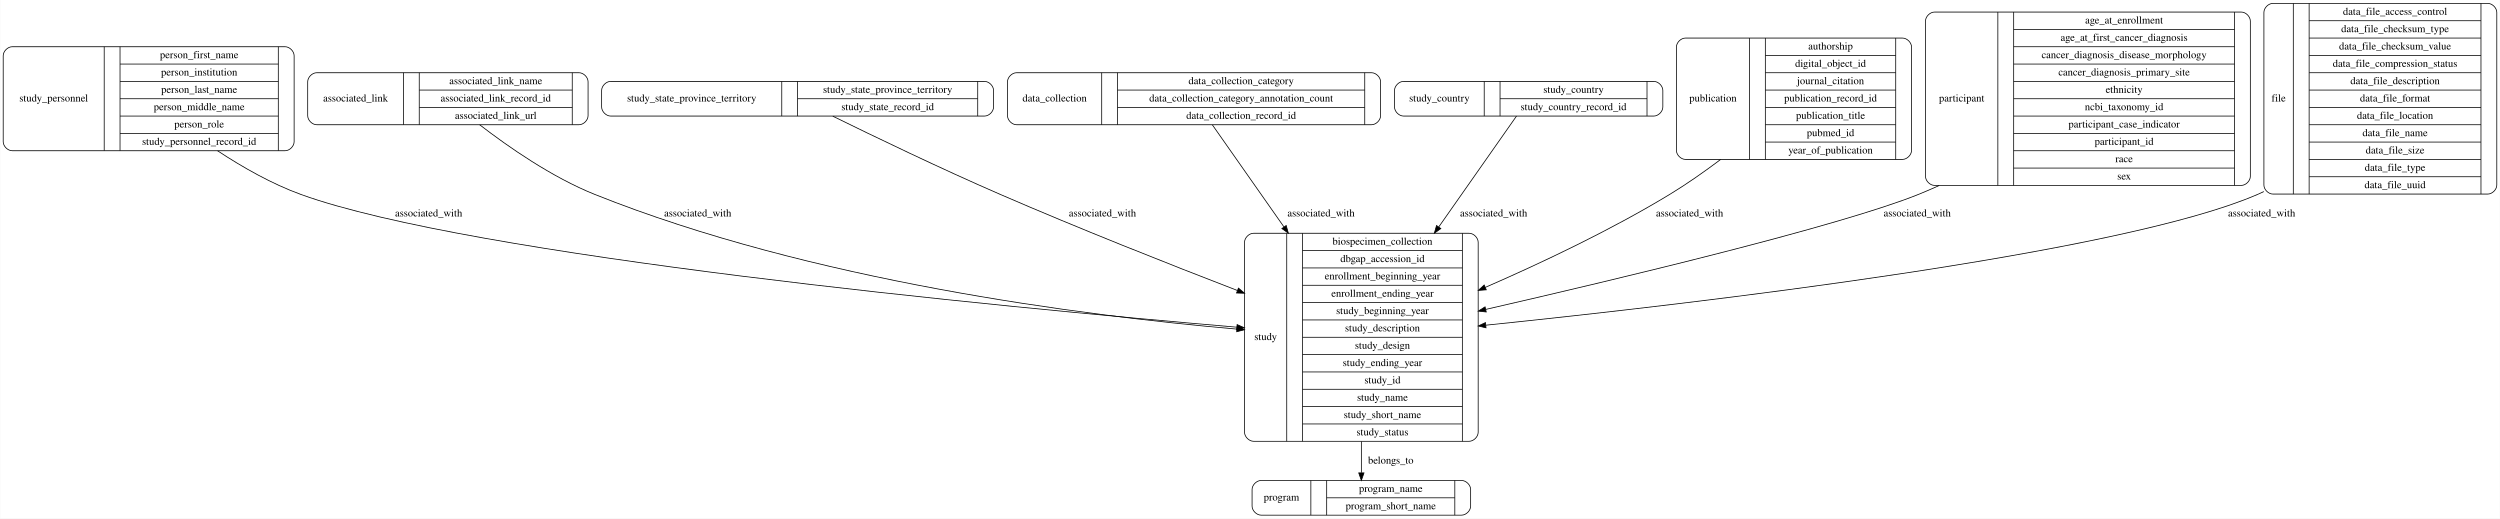
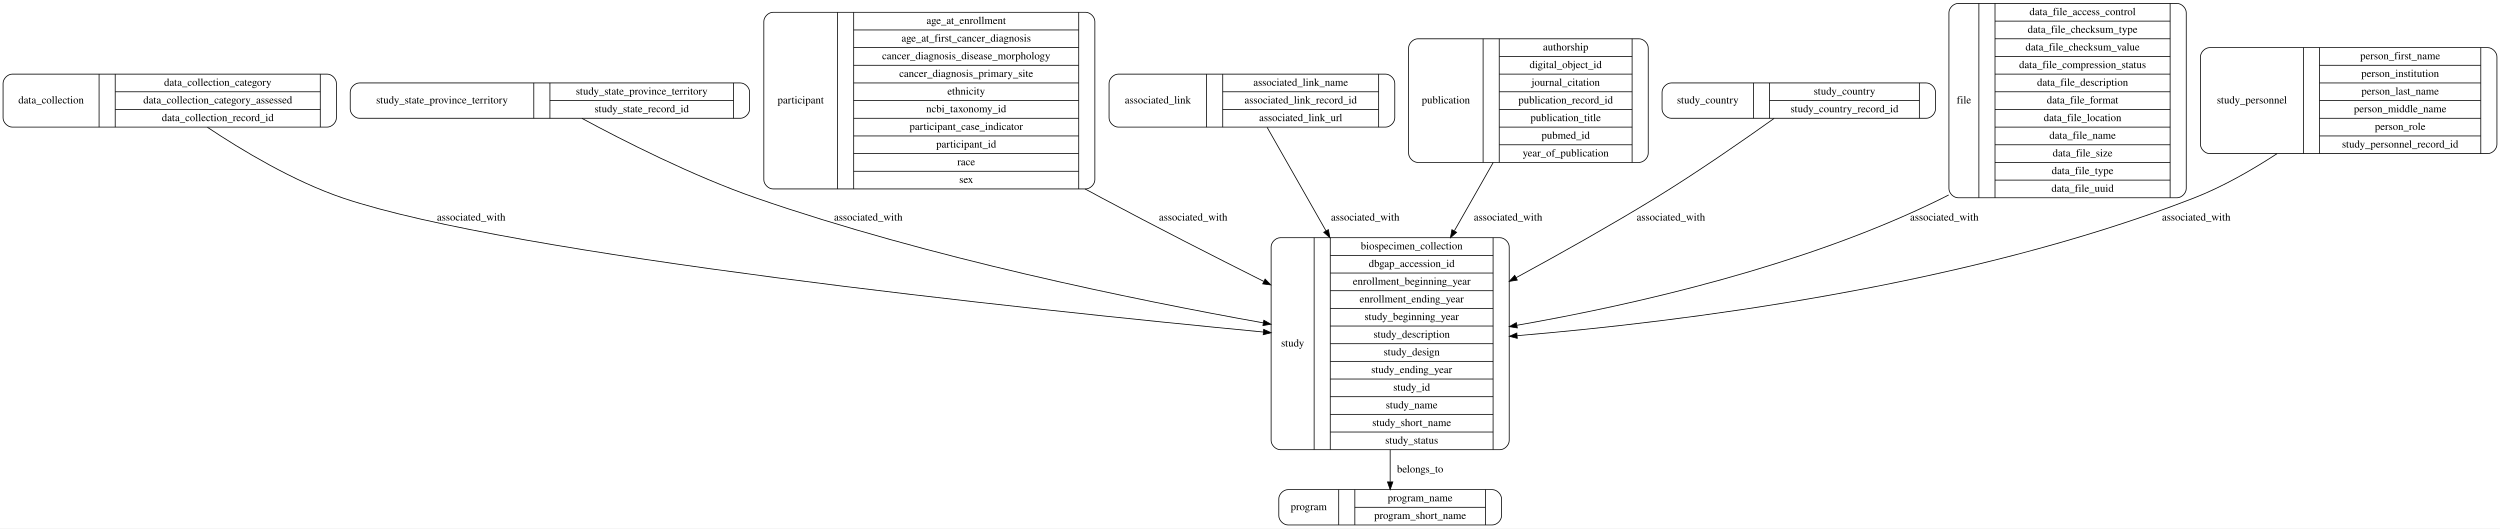
- <svg xmlns="http://www.w3.org/2000/svg" width="3317pt" height="688pt" viewBox="0.00 0.00 3316.50 688.00">
+ <svg xmlns="http://www.w3.org/2000/svg" width="3255pt" height="688pt" viewBox="0.00 0.00 3255.00 688.00">
  <g id="graph0" class="graph" transform="scale(1 1) rotate(0) translate(4 684)">
-     <polygon fill="#ffffff" stroke="transparent" points="-4,4 -4,-684 3312.5,-684 3312.5,4 -4,4" />
+     <polygon fill="#ffffff" stroke="transparent" points="-4,4 -4,-684 3251,-684 3251,4 -4,4" />
    <g id="node1" class="node">
-       <path fill="none" stroke="#000000" d="M1659,-98.5C1659,-98.5 1945,-98.5 1945,-98.5 1951,-98.5 1957,-104.5 1957,-110.5 1957,-110.5 1957,-362.5 1957,-362.5 1957,-368.5 1951,-374.5 1945,-374.5 1945,-374.5 1659,-374.5 1659,-374.5 1653,-374.5 1647,-368.5 1647,-362.5 1647,-362.5 1647,-110.5 1647,-110.5 1647,-104.5 1653,-98.5 1659,-98.5" />
-       <text text-anchor="middle" x="1675" y="-232.8" font-family="Times,serif" font-size="14.00" fill="#000000">study</text>
-       <polyline fill="none" stroke="#000000" points="1703,-98.5 1703,-374.5 " />
-       <text text-anchor="middle" x="1713.5" y="-232.8" font-family="Times,serif" font-size="14.00" fill="#000000"> </text>
-       <polyline fill="none" stroke="#000000" points="1724,-98.5 1724,-374.5 " />
-       <text text-anchor="middle" x="1830" y="-359.3" font-family="Times,serif" font-size="14.00" fill="#000000">biospecimen_collection</text>
-       <polyline fill="none" stroke="#000000" points="1724,-351.5 1936,-351.5 " />
-       <text text-anchor="middle" x="1830" y="-336.3" font-family="Times,serif" font-size="14.00" fill="#000000">dbgap_accession_id</text>
-       <polyline fill="none" stroke="#000000" points="1724,-328.5 1936,-328.5 " />
-       <text text-anchor="middle" x="1830" y="-313.3" font-family="Times,serif" font-size="14.00" fill="#000000">enrollment_beginning_year</text>
-       <polyline fill="none" stroke="#000000" points="1724,-305.5 1936,-305.5 " />
-       <text text-anchor="middle" x="1830" y="-290.3" font-family="Times,serif" font-size="14.00" fill="#000000">enrollment_ending_year</text>
-       <polyline fill="none" stroke="#000000" points="1724,-282.5 1936,-282.5 " />
-       <text text-anchor="middle" x="1830" y="-267.3" font-family="Times,serif" font-size="14.00" fill="#000000">study_beginning_year</text>
-       <polyline fill="none" stroke="#000000" points="1724,-259.5 1936,-259.5 " />
-       <text text-anchor="middle" x="1830" y="-244.3" font-family="Times,serif" font-size="14.00" fill="#000000">study_description</text>
-       <polyline fill="none" stroke="#000000" points="1724,-236.5 1936,-236.5 " />
-       <text text-anchor="middle" x="1830" y="-221.3" font-family="Times,serif" font-size="14.00" fill="#000000">study_design</text>
-       <polyline fill="none" stroke="#000000" points="1724,-213.5 1936,-213.5 " />
-       <text text-anchor="middle" x="1830" y="-198.3" font-family="Times,serif" font-size="14.00" fill="#000000">study_ending_year</text>
-       <polyline fill="none" stroke="#000000" points="1724,-190.5 1936,-190.5 " />
-       <text text-anchor="middle" x="1830" y="-175.3" font-family="Times,serif" font-size="14.00" fill="#000000">study_id</text>
-       <polyline fill="none" stroke="#000000" points="1724,-167.5 1936,-167.5 " />
-       <text text-anchor="middle" x="1830" y="-152.3" font-family="Times,serif" font-size="14.00" fill="#000000">study_name</text>
-       <polyline fill="none" stroke="#000000" points="1724,-144.5 1936,-144.5 " />
-       <text text-anchor="middle" x="1830" y="-129.3" font-family="Times,serif" font-size="14.00" fill="#000000">study_short_name</text>
-       <polyline fill="none" stroke="#000000" points="1724,-121.5 1936,-121.5 " />
-       <text text-anchor="middle" x="1830" y="-106.3" font-family="Times,serif" font-size="14.00" fill="#000000">study_status</text>
-       <polyline fill="none" stroke="#000000" points="1936,-98.5 1936,-374.5 " />
-       <text text-anchor="middle" x="1946.5" y="-232.8" font-family="Times,serif" font-size="14.00" fill="#000000"> </text>
+       <path fill="none" stroke="#000000" d="M1673,-.5C1673,-.5 1939,-.5 1939,-.5 1945,-.5 1951,-6.5 1951,-12.5 1951,-12.5 1951,-34.5 1951,-34.5 1951,-40.5 1945,-46.5 1939,-46.5 1939,-46.5 1673,-46.5 1673,-46.5 1667,-46.5 1661,-40.5 1661,-34.5 1661,-34.5 1661,-12.5 1661,-12.5 1661,-6.5 1667,-.5 1673,-.5" />
+       <text text-anchor="middle" x="1700" y="-19.8" font-family="Times,serif" font-size="14.00" fill="#000000">program</text>
+       <polyline fill="none" stroke="#000000" points="1739,-.5 1739,-46.5 " />
+       <text text-anchor="middle" x="1749.5" y="-19.8" font-family="Times,serif" font-size="14.00" fill="#000000"> </text>
+       <polyline fill="none" stroke="#000000" points="1760,-.5 1760,-46.5 " />
+       <text text-anchor="middle" x="1845" y="-31.3" font-family="Times,serif" font-size="14.00" fill="#000000">program_name</text>
+       <polyline fill="none" stroke="#000000" points="1760,-23.5 1930,-23.5 " />
+       <text text-anchor="middle" x="1845" y="-8.3" font-family="Times,serif" font-size="14.00" fill="#000000">program_short_name</text>
+       <polyline fill="none" stroke="#000000" points="1930,-.5 1930,-46.5 " />
+       <text text-anchor="middle" x="1940.5" y="-19.8" font-family="Times,serif" font-size="14.00" fill="#000000"> </text>
+     </g>
+     <g id="node2" class="node">
+       <path fill="none" stroke="#000000" d="M1663,-98.5C1663,-98.5 1949,-98.5 1949,-98.5 1955,-98.5 1961,-104.5 1961,-110.5 1961,-110.5 1961,-362.5 1961,-362.5 1961,-368.5 1955,-374.5 1949,-374.5 1949,-374.5 1663,-374.5 1663,-374.5 1657,-374.5 1651,-368.5 1651,-362.5 1651,-362.5 1651,-110.5 1651,-110.5 1651,-104.5 1657,-98.5 1663,-98.5" />
+       <text text-anchor="middle" x="1679" y="-232.8" font-family="Times,serif" font-size="14.00" fill="#000000">study</text>
+       <polyline fill="none" stroke="#000000" points="1707,-98.5 1707,-374.5 " />
+       <text text-anchor="middle" x="1717.5" y="-232.8" font-family="Times,serif" font-size="14.00" fill="#000000"> </text>
+       <polyline fill="none" stroke="#000000" points="1728,-98.5 1728,-374.5 " />
+       <text text-anchor="middle" x="1834" y="-359.3" font-family="Times,serif" font-size="14.00" fill="#000000">biospecimen_collection</text>
+       <polyline fill="none" stroke="#000000" points="1728,-351.5 1940,-351.5 " />
+       <text text-anchor="middle" x="1834" y="-336.3" font-family="Times,serif" font-size="14.00" fill="#000000">dbgap_accession_id</text>
+       <polyline fill="none" stroke="#000000" points="1728,-328.5 1940,-328.5 " />
+       <text text-anchor="middle" x="1834" y="-313.3" font-family="Times,serif" font-size="14.00" fill="#000000">enrollment_beginning_year</text>
+       <polyline fill="none" stroke="#000000" points="1728,-305.5 1940,-305.5 " />
+       <text text-anchor="middle" x="1834" y="-290.3" font-family="Times,serif" font-size="14.00" fill="#000000">enrollment_ending_year</text>
+       <polyline fill="none" stroke="#000000" points="1728,-282.5 1940,-282.5 " />
+       <text text-anchor="middle" x="1834" y="-267.3" font-family="Times,serif" font-size="14.00" fill="#000000">study_beginning_year</text>
+       <polyline fill="none" stroke="#000000" points="1728,-259.5 1940,-259.5 " />
+       <text text-anchor="middle" x="1834" y="-244.3" font-family="Times,serif" font-size="14.00" fill="#000000">study_description</text>
+       <polyline fill="none" stroke="#000000" points="1728,-236.5 1940,-236.5 " />
+       <text text-anchor="middle" x="1834" y="-221.3" font-family="Times,serif" font-size="14.00" fill="#000000">study_design</text>
+       <polyline fill="none" stroke="#000000" points="1728,-213.5 1940,-213.5 " />
+       <text text-anchor="middle" x="1834" y="-198.3" font-family="Times,serif" font-size="14.00" fill="#000000">study_ending_year</text>
+       <polyline fill="none" stroke="#000000" points="1728,-190.5 1940,-190.5 " />
+       <text text-anchor="middle" x="1834" y="-175.3" font-family="Times,serif" font-size="14.00" fill="#000000">study_id</text>
+       <polyline fill="none" stroke="#000000" points="1728,-167.5 1940,-167.5 " />
+       <text text-anchor="middle" x="1834" y="-152.3" font-family="Times,serif" font-size="14.00" fill="#000000">study_name</text>
+       <polyline fill="none" stroke="#000000" points="1728,-144.5 1940,-144.5 " />
+       <text text-anchor="middle" x="1834" y="-129.3" font-family="Times,serif" font-size="14.00" fill="#000000">study_short_name</text>
+       <polyline fill="none" stroke="#000000" points="1728,-121.5 1940,-121.5 " />
+       <text text-anchor="middle" x="1834" y="-106.3" font-family="Times,serif" font-size="14.00" fill="#000000">study_status</text>
+       <polyline fill="none" stroke="#000000" points="1940,-98.5 1940,-374.5 " />
+       <text text-anchor="middle" x="1950.5" y="-232.8" font-family="Times,serif" font-size="14.00" fill="#000000"> </text>
+     </g>
+     <g id="edge9" class="edge">
+       <path fill="none" stroke="#000000" d="M1806,-98.296C1806,-83.038 1806,-68.734 1806,-56.804" />
+       <polygon fill="#000000" stroke="#000000" points="1809.5,-56.556 1806,-46.556 1802.5,-56.557 1809.5,-56.556" />
+       <text text-anchor="middle" x="1845" y="-68.8" font-family="Times,serif" font-size="14.00" fill="#000000">belongs_to</text>
+     </g>
+     <g id="node3" class="node">
+       <path fill="none" stroke="#000000" d="M12,-518.5C12,-518.5 422,-518.5 422,-518.5 428,-518.5 434,-524.5 434,-530.5 434,-530.5 434,-575.5 434,-575.5 434,-581.5 428,-587.5 422,-587.5 422,-587.5 12,-587.5 12,-587.5 6,-587.5 0,-581.5 0,-575.5 0,-575.5 0,-530.5 0,-530.5 0,-524.5 6,-518.5 12,-518.5" />
+       <text text-anchor="middle" x="62.5" y="-549.3" font-family="Times,serif" font-size="14.00" fill="#000000">data_collection</text>
+       <polyline fill="none" stroke="#000000" points="125,-518.5 125,-587.5 " />
+       <text text-anchor="middle" x="135.5" y="-549.3" font-family="Times,serif" font-size="14.00" fill="#000000"> </text>
+       <polyline fill="none" stroke="#000000" points="146,-518.5 146,-587.5 " />
+       <text text-anchor="middle" x="279.5" y="-572.3" font-family="Times,serif" font-size="14.00" fill="#000000">data_collection_category</text>
+       <polyline fill="none" stroke="#000000" points="146,-564.5 413,-564.5 " />
+       <text text-anchor="middle" x="279.5" y="-549.3" font-family="Times,serif" font-size="14.00" fill="#000000">data_collection_category_assessed</text>
+       <polyline fill="none" stroke="#000000" points="146,-541.5 413,-541.5 " />
+       <text text-anchor="middle" x="279.5" y="-526.3" font-family="Times,serif" font-size="14.00" fill="#000000">data_collection_record_id</text>
+       <polyline fill="none" stroke="#000000" points="413,-518.5 413,-587.5 " />
+       <text text-anchor="middle" x="423.5" y="-549.3" font-family="Times,serif" font-size="14.00" fill="#000000"> </text>
+     </g>
+     <g id="edge4" class="edge">
+       <path fill="none" stroke="#000000" d="M266.059,-518.258C310.209,-488.792 377.959,-447.92 443,-426 661.996,-352.196 1328.403,-281.718 1640.927,-251.688" />
+       <polygon fill="#000000" stroke="#000000" points="1641.361,-255.163 1650.982,-250.724 1640.693,-248.195 1641.361,-255.163" />
+       <text text-anchor="middle" x="609.5" y="-396.8" font-family="Times,serif" font-size="14.00" fill="#000000">associated_with</text>
+     </g>
+     <g id="node4" class="node">
+       <path fill="none" stroke="#000000" d="M464,-530C464,-530 960,-530 960,-530 966,-530 972,-536 972,-542 972,-542 972,-564 972,-564 972,-570 966,-576 960,-576 960,-576 464,-576 464,-576 458,-576 452,-570 452,-564 452,-564 452,-542 452,-542 452,-536 458,-530 464,-530" />
+       <text text-anchor="middle" x="571.5" y="-549.3" font-family="Times,serif" font-size="14.00" fill="#000000">study_state_province_territory</text>
+       <polyline fill="none" stroke="#000000" points="691,-530 691,-576 " />
+       <text text-anchor="middle" x="701.5" y="-549.3" font-family="Times,serif" font-size="14.00" fill="#000000"> </text>
+       <polyline fill="none" stroke="#000000" points="712,-530 712,-576 " />
+       <text text-anchor="middle" x="831.5" y="-560.8" font-family="Times,serif" font-size="14.00" fill="#000000">study_state_province_territory</text>
+       <polyline fill="none" stroke="#000000" points="712,-553 951,-553 " />
+       <text text-anchor="middle" x="831.5" y="-537.8" font-family="Times,serif" font-size="14.00" fill="#000000">study_state_record_id</text>
+       <polyline fill="none" stroke="#000000" points="951,-530 951,-576 " />
+       <text text-anchor="middle" x="961.5" y="-549.3" font-family="Times,serif" font-size="14.00" fill="#000000"> </text>
+     </g>
+     <g id="edge7" class="edge">
+       <path fill="none" stroke="#000000" d="M753.675,-529.854C805.562,-501.859 897.552,-454.904 981,-426 1204.12,-348.718 1472.152,-293.797 1640.828,-263.611" />
+       <polygon fill="#000000" stroke="#000000" points="1641.557,-267.036 1650.788,-261.837 1640.33,-260.145 1641.557,-267.036" />
+       <text text-anchor="middle" x="1126.5" y="-396.8" font-family="Times,serif" font-size="14.00" fill="#000000">associated_with</text>
    </g>
    <g id="node5" class="node">
-       <path fill="none" stroke="#000000" d="M1669,-.5C1669,-.5 1935,-.5 1935,-.5 1941,-.5 1947,-6.5 1947,-12.5 1947,-12.5 1947,-34.5 1947,-34.5 1947,-40.5 1941,-46.5 1935,-46.5 1935,-46.5 1669,-46.5 1669,-46.5 1663,-46.5 1657,-40.5 1657,-34.5 1657,-34.5 1657,-12.5 1657,-12.5 1657,-6.5 1663,-.5 1669,-.5" />
-       <text text-anchor="middle" x="1696" y="-19.8" font-family="Times,serif" font-size="14.00" fill="#000000">program</text>
-       <polyline fill="none" stroke="#000000" points="1735,-.5 1735,-46.5 " />
-       <text text-anchor="middle" x="1745.5" y="-19.8" font-family="Times,serif" font-size="14.00" fill="#000000"> </text>
-       <polyline fill="none" stroke="#000000" points="1756,-.5 1756,-46.5 " />
-       <text text-anchor="middle" x="1841" y="-31.3" font-family="Times,serif" font-size="14.00" fill="#000000">program_name</text>
-       <polyline fill="none" stroke="#000000" points="1756,-23.5 1926,-23.5 " />
-       <text text-anchor="middle" x="1841" y="-8.3" font-family="Times,serif" font-size="14.00" fill="#000000">program_short_name</text>
-       <polyline fill="none" stroke="#000000" points="1926,-.5 1926,-46.5 " />
-       <text text-anchor="middle" x="1936.5" y="-19.8" font-family="Times,serif" font-size="14.00" fill="#000000"> </text>
+       <path fill="none" stroke="#000000" d="M1002.5,-438C1002.5,-438 1409.5,-438 1409.5,-438 1415.5,-438 1421.5,-444 1421.5,-450 1421.5,-450 1421.5,-656 1421.5,-656 1421.5,-662 1415.5,-668 1409.5,-668 1409.5,-668 1002.5,-668 1002.5,-668 996.5,-668 990.5,-662 990.5,-656 990.5,-656 990.5,-450 990.5,-450 990.5,-444 996.5,-438 1002.5,-438" />
+       <text text-anchor="middle" x="1038.5" y="-549.3" font-family="Times,serif" font-size="14.00" fill="#000000">participant</text>
+       <polyline fill="none" stroke="#000000" points="1086.5,-438 1086.5,-668 " />
+       <text text-anchor="middle" x="1097" y="-549.3" font-family="Times,serif" font-size="14.00" fill="#000000"> </text>
+       <polyline fill="none" stroke="#000000" points="1107.5,-438 1107.5,-668 " />
+       <text text-anchor="middle" x="1254" y="-652.8" font-family="Times,serif" font-size="14.00" fill="#000000">age_at_enrollment</text>
+       <polyline fill="none" stroke="#000000" points="1107.5,-645 1400.5,-645 " />
+       <text text-anchor="middle" x="1254" y="-629.8" font-family="Times,serif" font-size="14.00" fill="#000000">age_at_first_cancer_diagnosis</text>
+       <polyline fill="none" stroke="#000000" points="1107.5,-622 1400.5,-622 " />
+       <text text-anchor="middle" x="1254" y="-606.8" font-family="Times,serif" font-size="14.00" fill="#000000">cancer_diagnosis_disease_morphology</text>
+       <polyline fill="none" stroke="#000000" points="1107.5,-599 1400.5,-599 " />
+       <text text-anchor="middle" x="1254" y="-583.8" font-family="Times,serif" font-size="14.00" fill="#000000">cancer_diagnosis_primary_site</text>
+       <polyline fill="none" stroke="#000000" points="1107.5,-576 1400.5,-576 " />
+       <text text-anchor="middle" x="1254" y="-560.8" font-family="Times,serif" font-size="14.00" fill="#000000">ethnicity</text>
+       <polyline fill="none" stroke="#000000" points="1107.5,-553 1400.5,-553 " />
+       <text text-anchor="middle" x="1254" y="-537.8" font-family="Times,serif" font-size="14.00" fill="#000000">ncbi_taxonomy_id</text>
+       <polyline fill="none" stroke="#000000" points="1107.5,-530 1400.5,-530 " />
+       <text text-anchor="middle" x="1254" y="-514.8" font-family="Times,serif" font-size="14.00" fill="#000000">participant_case_indicator</text>
+       <polyline fill="none" stroke="#000000" points="1107.5,-507 1400.5,-507 " />
+       <text text-anchor="middle" x="1254" y="-491.8" font-family="Times,serif" font-size="14.00" fill="#000000">participant_id</text>
+       <polyline fill="none" stroke="#000000" points="1107.5,-484 1400.5,-484 " />
+       <text text-anchor="middle" x="1254" y="-468.8" font-family="Times,serif" font-size="14.00" fill="#000000">race</text>
+       <polyline fill="none" stroke="#000000" points="1107.5,-461 1400.5,-461 " />
+       <text text-anchor="middle" x="1254" y="-445.8" font-family="Times,serif" font-size="14.00" fill="#000000">sex</text>
+       <polyline fill="none" stroke="#000000" points="1400.5,-438 1400.5,-668 " />
+       <text text-anchor="middle" x="1411" y="-549.3" font-family="Times,serif" font-size="14.00" fill="#000000"> </text>
+     </g>
+     <g id="edge8" class="edge">
+       <path fill="none" stroke="#000000" d="M1408.748,-437.995C1416.246,-433.922 1423.682,-429.912 1431,-426 1499.353,-389.463 1575.566,-350.611 1641.34,-317.66" />
+       <polygon fill="#000000" stroke="#000000" points="1643.173,-320.656 1650.549,-313.051 1640.04,-314.397 1643.173,-320.656" />
+       <text text-anchor="middle" x="1549.5" y="-396.8" font-family="Times,serif" font-size="14.00" fill="#000000">associated_with</text>
+     </g>
+     <g id="node6" class="node">
+       <path fill="none" stroke="#000000" d="M1452,-518.5C1452,-518.5 1800,-518.5 1800,-518.5 1806,-518.5 1812,-524.5 1812,-530.5 1812,-530.5 1812,-575.5 1812,-575.5 1812,-581.5 1806,-587.5 1800,-587.5 1800,-587.5 1452,-587.5 1452,-587.5 1446,-587.5 1440,-581.5 1440,-575.5 1440,-575.5 1440,-530.5 1440,-530.5 1440,-524.5 1446,-518.5 1452,-518.5" />
+       <text text-anchor="middle" x="1503.5" y="-549.3" font-family="Times,serif" font-size="14.00" fill="#000000">associated_link</text>
+       <polyline fill="none" stroke="#000000" points="1567,-518.5 1567,-587.5 " />
+       <text text-anchor="middle" x="1577.5" y="-549.3" font-family="Times,serif" font-size="14.00" fill="#000000"> </text>
+       <polyline fill="none" stroke="#000000" points="1588,-518.5 1588,-587.5 " />
+       <text text-anchor="middle" x="1689.5" y="-572.3" font-family="Times,serif" font-size="14.00" fill="#000000">associated_link_name</text>
+       <polyline fill="none" stroke="#000000" points="1588,-564.5 1791,-564.5 " />
+       <text text-anchor="middle" x="1689.5" y="-549.3" font-family="Times,serif" font-size="14.00" fill="#000000">associated_link_record_id</text>
+       <polyline fill="none" stroke="#000000" points="1588,-541.5 1791,-541.5 " />
+       <text text-anchor="middle" x="1689.5" y="-526.3" font-family="Times,serif" font-size="14.00" fill="#000000">associated_link_url</text>
+       <polyline fill="none" stroke="#000000" points="1791,-518.5 1791,-587.5 " />
+       <text text-anchor="middle" x="1801.5" y="-549.3" font-family="Times,serif" font-size="14.00" fill="#000000"> </text>
+     </g>
+     <g id="edge6" class="edge">
+       <path fill="none" stroke="#000000" d="M1645.778,-518.224C1664.512,-485.283 1693.953,-433.515 1722.515,-383.294" />
+       <polygon fill="#000000" stroke="#000000" points="1725.56,-385.021 1727.461,-374.598 1719.475,-381.56 1725.56,-385.021" />
+       <text text-anchor="middle" x="1773.5" y="-396.8" font-family="Times,serif" font-size="14.00" fill="#000000">associated_with</text>
+     </g>
+     <g id="node7" class="node">
+       <path fill="none" stroke="#000000" d="M1842,-472.5C1842,-472.5 2130,-472.5 2130,-472.5 2136,-472.5 2142,-478.5 2142,-484.5 2142,-484.5 2142,-621.5 2142,-621.5 2142,-627.5 2136,-633.5 2130,-633.5 2130,-633.5 1842,-633.5 1842,-633.5 1836,-633.5 1830,-627.5 1830,-621.5 1830,-621.5 1830,-484.5 1830,-484.5 1830,-478.5 1836,-472.5 1842,-472.5" />
+       <text text-anchor="middle" x="1878.5" y="-549.3" font-family="Times,serif" font-size="14.00" fill="#000000">publication</text>
+       <polyline fill="none" stroke="#000000" points="1927,-472.5 1927,-633.5 " />
+       <text text-anchor="middle" x="1937.5" y="-549.3" font-family="Times,serif" font-size="14.00" fill="#000000"> </text>
+       <polyline fill="none" stroke="#000000" points="1948,-472.5 1948,-633.5 " />
+       <text text-anchor="middle" x="2034.5" y="-618.3" font-family="Times,serif" font-size="14.00" fill="#000000">authorship</text>
+       <polyline fill="none" stroke="#000000" points="1948,-610.5 2121,-610.5 " />
+       <text text-anchor="middle" x="2034.5" y="-595.3" font-family="Times,serif" font-size="14.00" fill="#000000">digital_object_id</text>
+       <polyline fill="none" stroke="#000000" points="1948,-587.5 2121,-587.5 " />
+       <text text-anchor="middle" x="2034.5" y="-572.3" font-family="Times,serif" font-size="14.00" fill="#000000">journal_citation</text>
+       <polyline fill="none" stroke="#000000" points="1948,-564.5 2121,-564.5 " />
+       <text text-anchor="middle" x="2034.5" y="-549.3" font-family="Times,serif" font-size="14.00" fill="#000000">publication_record_id</text>
+       <polyline fill="none" stroke="#000000" points="1948,-541.5 2121,-541.5 " />
+       <text text-anchor="middle" x="2034.5" y="-526.3" font-family="Times,serif" font-size="14.00" fill="#000000">publication_title</text>
+       <polyline fill="none" stroke="#000000" points="1948,-518.5 2121,-518.5 " />
+       <text text-anchor="middle" x="2034.5" y="-503.3" font-family="Times,serif" font-size="14.00" fill="#000000">pubmed_id</text>
+       <polyline fill="none" stroke="#000000" points="1948,-495.5 2121,-495.5 " />
+       <text text-anchor="middle" x="2034.5" y="-480.3" font-family="Times,serif" font-size="14.00" fill="#000000">year_of_publication</text>
+       <polyline fill="none" stroke="#000000" points="2121,-472.5 2121,-633.5 " />
+       <text text-anchor="middle" x="2131.5" y="-549.3" font-family="Times,serif" font-size="14.00" fill="#000000"> </text>
+     </g>
+     <g id="edge5" class="edge">
+       <path fill="none" stroke="#000000" d="M1940.113,-472.315C1924.707,-445.227 1907.011,-414.112 1889.633,-383.556" />
+       <polygon fill="#000000" stroke="#000000" points="1892.485,-381.49 1884.499,-374.527 1886.4,-384.95 1892.485,-381.49" />
+       <text text-anchor="middle" x="1959.5" y="-396.8" font-family="Times,serif" font-size="14.00" fill="#000000">associated_with</text>
+     </g>
+     <g id="node8" class="node">
+       <path fill="none" stroke="#000000" d="M2172,-530C2172,-530 2504,-530 2504,-530 2510,-530 2516,-536 2516,-542 2516,-542 2516,-564 2516,-564 2516,-570 2510,-576 2504,-576 2504,-576 2172,-576 2172,-576 2166,-576 2160,-570 2160,-564 2160,-564 2160,-542 2160,-542 2160,-536 2166,-530 2172,-530" />
+       <text text-anchor="middle" x="2219.5" y="-549.3" font-family="Times,serif" font-size="14.00" fill="#000000">study_country</text>
+       <polyline fill="none" stroke="#000000" points="2279,-530 2279,-576 " />
+       <text text-anchor="middle" x="2289.5" y="-549.3" font-family="Times,serif" font-size="14.00" fill="#000000"> </text>
+       <polyline fill="none" stroke="#000000" points="2300,-530 2300,-576 " />
+       <text text-anchor="middle" x="2397.5" y="-560.8" font-family="Times,serif" font-size="14.00" fill="#000000">study_country</text>
+       <polyline fill="none" stroke="#000000" points="2300,-553 2495,-553 " />
+       <text text-anchor="middle" x="2397.5" y="-537.8" font-family="Times,serif" font-size="14.00" fill="#000000">study_country_record_id</text>
+       <polyline fill="none" stroke="#000000" points="2495,-530 2495,-576 " />
+       <text text-anchor="middle" x="2505.5" y="-549.3" font-family="Times,serif" font-size="14.00" fill="#000000"> </text>
+     </g>
+     <g id="edge3" class="edge">
+       <path fill="none" stroke="#000000" d="M2305.846,-529.797C2269.066,-503.581 2206.725,-460.122 2151,-426 2092.934,-390.444 2027.807,-353.86 1969.911,-322.434" />
+       <polygon fill="#000000" stroke="#000000" points="1971.514,-319.322 1961.054,-317.636 1968.18,-325.477 1971.514,-319.322" />
+       <text text-anchor="middle" x="2171.5" y="-396.8" font-family="Times,serif" font-size="14.00" fill="#000000">associated_with</text>
+     </g>
+     <g id="node9" class="node">
+       <path fill="none" stroke="#000000" d="M2545.5,-426.5C2545.5,-426.5 2830.5,-426.5 2830.5,-426.5 2836.5,-426.5 2842.5,-432.5 2842.5,-438.5 2842.5,-438.5 2842.5,-667.5 2842.5,-667.5 2842.5,-673.5 2836.5,-679.5 2830.5,-679.5 2830.5,-679.5 2545.5,-679.5 2545.5,-679.5 2539.5,-679.5 2533.5,-673.5 2533.5,-667.5 2533.5,-667.5 2533.5,-438.5 2533.5,-438.5 2533.5,-432.5 2539.5,-426.5 2545.5,-426.5" />
+       <text text-anchor="middle" x="2553" y="-549.3" font-family="Times,serif" font-size="14.00" fill="#000000">file</text>
+       <polyline fill="none" stroke="#000000" points="2572.5,-426.5 2572.5,-679.5 " />
+       <text text-anchor="middle" x="2583" y="-549.3" font-family="Times,serif" font-size="14.00" fill="#000000"> </text>
+       <polyline fill="none" stroke="#000000" points="2593.5,-426.5 2593.5,-679.5 " />
+       <text text-anchor="middle" x="2707.5" y="-664.3" font-family="Times,serif" font-size="14.00" fill="#000000">data_file_access_control</text>
+       <polyline fill="none" stroke="#000000" points="2593.5,-656.5 2821.5,-656.5 " />
+       <text text-anchor="middle" x="2707.5" y="-641.3" font-family="Times,serif" font-size="14.00" fill="#000000">data_file_checksum_type</text>
+       <polyline fill="none" stroke="#000000" points="2593.5,-633.5 2821.5,-633.5 " />
+       <text text-anchor="middle" x="2707.5" y="-618.3" font-family="Times,serif" font-size="14.00" fill="#000000">data_file_checksum_value</text>
+       <polyline fill="none" stroke="#000000" points="2593.5,-610.5 2821.5,-610.5 " />
+       <text text-anchor="middle" x="2707.5" y="-595.3" font-family="Times,serif" font-size="14.00" fill="#000000">data_file_compression_status</text>
+       <polyline fill="none" stroke="#000000" points="2593.5,-587.5 2821.5,-587.5 " />
+       <text text-anchor="middle" x="2707.5" y="-572.3" font-family="Times,serif" font-size="14.00" fill="#000000">data_file_description</text>
+       <polyline fill="none" stroke="#000000" points="2593.5,-564.5 2821.5,-564.5 " />
+       <text text-anchor="middle" x="2707.5" y="-549.3" font-family="Times,serif" font-size="14.00" fill="#000000">data_file_format</text>
+       <polyline fill="none" stroke="#000000" points="2593.5,-541.5 2821.5,-541.5 " />
+       <text text-anchor="middle" x="2707.5" y="-526.3" font-family="Times,serif" font-size="14.00" fill="#000000">data_file_location</text>
+       <polyline fill="none" stroke="#000000" points="2593.5,-518.5 2821.5,-518.5 " />
+       <text text-anchor="middle" x="2707.5" y="-503.3" font-family="Times,serif" font-size="14.00" fill="#000000">data_file_name</text>
+       <polyline fill="none" stroke="#000000" points="2593.5,-495.5 2821.5,-495.5 " />
+       <text text-anchor="middle" x="2707.5" y="-480.3" font-family="Times,serif" font-size="14.00" fill="#000000">data_file_size</text>
+       <polyline fill="none" stroke="#000000" points="2593.5,-472.5 2821.5,-472.5 " />
+       <text text-anchor="middle" x="2707.5" y="-457.3" font-family="Times,serif" font-size="14.00" fill="#000000">data_file_type</text>
+       <polyline fill="none" stroke="#000000" points="2593.5,-449.5 2821.5,-449.5 " />
+       <text text-anchor="middle" x="2707.5" y="-434.3" font-family="Times,serif" font-size="14.00" fill="#000000">data_file_uuid</text>
+       <polyline fill="none" stroke="#000000" points="2821.5,-426.5 2821.5,-679.5 " />
+       <text text-anchor="middle" x="2832" y="-549.3" font-family="Times,serif" font-size="14.00" fill="#000000"> </text>
+     </g>
+     <g id="edge2" class="edge">
+       <path fill="none" stroke="#000000" d="M2533.19,-430.205C2530.463,-428.757 2527.733,-427.353 2525,-426 2346.327,-337.522 2121.533,-286.828 1971.307,-260.532" />
+       <polygon fill="#000000" stroke="#000000" points="1971.523,-257.017 1961.072,-258.758 1970.327,-263.914 1971.523,-257.017" />
+       <text text-anchor="middle" x="2527.5" y="-396.8" font-family="Times,serif" font-size="14.00" fill="#000000">associated_with</text>
+     </g>
+     <g id="node10" class="node">
+       <path fill="none" stroke="#000000" d="M2873,-484C2873,-484 3235,-484 3235,-484 3241,-484 3247,-490 3247,-496 3247,-496 3247,-610 3247,-610 3247,-616 3241,-622 3235,-622 3235,-622 2873,-622 2873,-622 2867,-622 2861,-616 2861,-610 2861,-610 2861,-496 2861,-496 2861,-490 2867,-484 2873,-484" />
+       <text text-anchor="middle" x="2928" y="-549.3" font-family="Times,serif" font-size="14.00" fill="#000000">study_personnel</text>
+       <polyline fill="none" stroke="#000000" points="2995,-484 2995,-622 " />
+       <text text-anchor="middle" x="3005.5" y="-549.3" font-family="Times,serif" font-size="14.00" fill="#000000"> </text>
+       <polyline fill="none" stroke="#000000" points="3016,-484 3016,-622 " />
+       <text text-anchor="middle" x="3121" y="-606.8" font-family="Times,serif" font-size="14.00" fill="#000000">person_first_name</text>
+       <polyline fill="none" stroke="#000000" points="3016,-599 3226,-599 " />
+       <text text-anchor="middle" x="3121" y="-583.8" font-family="Times,serif" font-size="14.00" fill="#000000">person_institution</text>
+       <polyline fill="none" stroke="#000000" points="3016,-576 3226,-576 " />
+       <text text-anchor="middle" x="3121" y="-560.8" font-family="Times,serif" font-size="14.00" fill="#000000">person_last_name</text>
+       <polyline fill="none" stroke="#000000" points="3016,-553 3226,-553 " />
+       <text text-anchor="middle" x="3121" y="-537.8" font-family="Times,serif" font-size="14.00" fill="#000000">person_middle_name</text>
+       <polyline fill="none" stroke="#000000" points="3016,-530 3226,-530 " />
+       <text text-anchor="middle" x="3121" y="-514.8" font-family="Times,serif" font-size="14.00" fill="#000000">person_role</text>
+       <polyline fill="none" stroke="#000000" points="3016,-507 3226,-507 " />
+       <text text-anchor="middle" x="3121" y="-491.8" font-family="Times,serif" font-size="14.00" fill="#000000">study_personnel_record_id</text>
+       <polyline fill="none" stroke="#000000" points="3226,-484 3226,-622 " />
+       <text text-anchor="middle" x="3236.5" y="-549.3" font-family="Times,serif" font-size="14.00" fill="#000000"> </text>
    </g>
    <g id="edge1" class="edge">
-       <path fill="none" stroke="#000000" d="M1802,-98.296C1802,-83.038 1802,-68.734 1802,-56.804" />
-       <polygon fill="#000000" stroke="#000000" points="1805.5,-56.556 1802,-46.556 1798.5,-56.557 1805.5,-56.556" />
-       <text text-anchor="middle" x="1841" y="-68.8" font-family="Times,serif" font-size="14.00" fill="#000000">belongs_to</text>
-     </g>
-     <g id="node2" class="node">
-       <path fill="none" stroke="#000000" d="M12,-484C12,-484 374,-484 374,-484 380,-484 386,-490 386,-496 386,-496 386,-610 386,-610 386,-616 380,-622 374,-622 374,-622 12,-622 12,-622 6,-622 0,-616 0,-610 0,-610 0,-496 0,-496 0,-490 6,-484 12,-484" />
-       <text text-anchor="middle" x="67" y="-549.3" font-family="Times,serif" font-size="14.00" fill="#000000">study_personnel</text>
-       <polyline fill="none" stroke="#000000" points="134,-484 134,-622 " />
-       <text text-anchor="middle" x="144.5" y="-549.3" font-family="Times,serif" font-size="14.00" fill="#000000"> </text>
-       <polyline fill="none" stroke="#000000" points="155,-484 155,-622 " />
-       <text text-anchor="middle" x="260" y="-606.8" font-family="Times,serif" font-size="14.00" fill="#000000">person_first_name</text>
-       <polyline fill="none" stroke="#000000" points="155,-599 365,-599 " />
-       <text text-anchor="middle" x="260" y="-583.8" font-family="Times,serif" font-size="14.00" fill="#000000">person_institution</text>
-       <polyline fill="none" stroke="#000000" points="155,-576 365,-576 " />
-       <text text-anchor="middle" x="260" y="-560.8" font-family="Times,serif" font-size="14.00" fill="#000000">person_last_name</text>
-       <polyline fill="none" stroke="#000000" points="155,-553 365,-553 " />
-       <text text-anchor="middle" x="260" y="-537.8" font-family="Times,serif" font-size="14.00" fill="#000000">person_middle_name</text>
-       <polyline fill="none" stroke="#000000" points="155,-530 365,-530 " />
-       <text text-anchor="middle" x="260" y="-514.8" font-family="Times,serif" font-size="14.00" fill="#000000">person_role</text>
-       <polyline fill="none" stroke="#000000" points="155,-507 365,-507 " />
-       <text text-anchor="middle" x="260" y="-491.8" font-family="Times,serif" font-size="14.00" fill="#000000">study_personnel_record_id</text>
-       <polyline fill="none" stroke="#000000" points="365,-484 365,-622 " />
-       <text text-anchor="middle" x="375.5" y="-549.3" font-family="Times,serif" font-size="14.00" fill="#000000"> </text>
-     </g>
-     <g id="edge9" class="edge">
-       <path fill="none" stroke="#000000" d="M284.482,-483.885C317.693,-462.015 356.539,-439.933 395,-426 620.38,-344.35 1315.554,-277.376 1636.493,-249.914" />
-       <polygon fill="#000000" stroke="#000000" points="1637.148,-253.371 1646.814,-249.033 1636.553,-246.396 1637.148,-253.371" />
-       <text text-anchor="middle" x="564.5" y="-396.8" font-family="Times,serif" font-size="14.00" fill="#000000">associated_with</text>
-     </g>
-     <g id="node3" class="node">
-       <path fill="none" stroke="#000000" d="M416,-518.5C416,-518.5 764,-518.5 764,-518.5 770,-518.5 776,-524.5 776,-530.5 776,-530.5 776,-575.5 776,-575.5 776,-581.5 770,-587.5 764,-587.5 764,-587.5 416,-587.5 416,-587.5 410,-587.5 404,-581.5 404,-575.5 404,-575.5 404,-530.5 404,-530.5 404,-524.5 410,-518.5 416,-518.5" />
-       <text text-anchor="middle" x="467.5" y="-549.3" font-family="Times,serif" font-size="14.00" fill="#000000">associated_link</text>
-       <polyline fill="none" stroke="#000000" points="531,-518.5 531,-587.5 " />
-       <text text-anchor="middle" x="541.5" y="-549.3" font-family="Times,serif" font-size="14.00" fill="#000000"> </text>
-       <polyline fill="none" stroke="#000000" points="552,-518.5 552,-587.5 " />
-       <text text-anchor="middle" x="653.5" y="-572.3" font-family="Times,serif" font-size="14.00" fill="#000000">associated_link_name</text>
-       <polyline fill="none" stroke="#000000" points="552,-564.5 755,-564.5 " />
-       <text text-anchor="middle" x="653.5" y="-549.3" font-family="Times,serif" font-size="14.00" fill="#000000">associated_link_record_id</text>
-       <polyline fill="none" stroke="#000000" points="552,-541.5 755,-541.5 " />
-       <text text-anchor="middle" x="653.5" y="-526.3" font-family="Times,serif" font-size="14.00" fill="#000000">associated_link_url</text>
-       <polyline fill="none" stroke="#000000" points="755,-518.5 755,-587.5 " />
-       <text text-anchor="middle" x="765.5" y="-549.3" font-family="Times,serif" font-size="14.00" fill="#000000"> </text>
-     </g>
-     <g id="edge8" class="edge">
-       <path fill="none" stroke="#000000" d="M632.172,-518.449C669.933,-489.314 727.988,-448.821 785,-426 1071.272,-311.411 1430.991,-265.288 1636.881,-247.337" />
-       <polygon fill="#000000" stroke="#000000" points="1637.209,-250.822 1646.872,-246.478 1636.609,-243.848 1637.209,-250.822" />
-       <text text-anchor="middle" x="921.5" y="-396.8" font-family="Times,serif" font-size="14.00" fill="#000000">associated_with</text>
-     </g>
-     <g id="node4" class="node">
-       <path fill="none" stroke="#000000" d="M806,-530C806,-530 1302,-530 1302,-530 1308,-530 1314,-536 1314,-542 1314,-542 1314,-564 1314,-564 1314,-570 1308,-576 1302,-576 1302,-576 806,-576 806,-576 800,-576 794,-570 794,-564 794,-564 794,-542 794,-542 794,-536 800,-530 806,-530" />
-       <text text-anchor="middle" x="913.5" y="-549.3" font-family="Times,serif" font-size="14.00" fill="#000000">study_state_province_territory</text>
-       <polyline fill="none" stroke="#000000" points="1033,-530 1033,-576 " />
-       <text text-anchor="middle" x="1043.5" y="-549.3" font-family="Times,serif" font-size="14.00" fill="#000000"> </text>
-       <polyline fill="none" stroke="#000000" points="1054,-530 1054,-576 " />
-       <text text-anchor="middle" x="1173.5" y="-560.8" font-family="Times,serif" font-size="14.00" fill="#000000">study_state_province_territory</text>
-       <polyline fill="none" stroke="#000000" points="1054,-553 1293,-553 " />
-       <text text-anchor="middle" x="1173.5" y="-537.8" font-family="Times,serif" font-size="14.00" fill="#000000">study_state_record_id</text>
-       <polyline fill="none" stroke="#000000" points="1293,-530 1293,-576 " />
-       <text text-anchor="middle" x="1303.5" y="-549.3" font-family="Times,serif" font-size="14.00" fill="#000000"> </text>
-     </g>
-     <g id="edge7" class="edge">
-       <path fill="none" stroke="#000000" d="M1100.717,-529.822C1154.043,-503.628 1244.101,-460.19 1323,-426 1426.629,-381.094 1544.583,-334.377 1637.51,-298.564" />
-       <polygon fill="#000000" stroke="#000000" points="1638.919,-301.772 1646.994,-294.914 1636.404,-295.24 1638.919,-301.772" />
-       <text text-anchor="middle" x="1458.5" y="-396.8" font-family="Times,serif" font-size="14.00" fill="#000000">associated_with</text>
-     </g>
-     <g id="node6" class="node">
-       <path fill="none" stroke="#000000" d="M1344.5,-518.5C1344.5,-518.5 1815.5,-518.5 1815.5,-518.5 1821.5,-518.5 1827.5,-524.5 1827.5,-530.5 1827.5,-530.5 1827.5,-575.5 1827.5,-575.5 1827.5,-581.5 1821.5,-587.5 1815.5,-587.5 1815.5,-587.5 1344.5,-587.5 1344.5,-587.5 1338.5,-587.5 1332.5,-581.5 1332.5,-575.5 1332.5,-575.5 1332.5,-530.5 1332.5,-530.5 1332.5,-524.5 1338.5,-518.5 1344.5,-518.5" />
-       <text text-anchor="middle" x="1395" y="-549.3" font-family="Times,serif" font-size="14.00" fill="#000000">data_collection</text>
-       <polyline fill="none" stroke="#000000" points="1457.5,-518.5 1457.5,-587.5 " />
-       <text text-anchor="middle" x="1468" y="-549.3" font-family="Times,serif" font-size="14.00" fill="#000000"> </text>
-       <polyline fill="none" stroke="#000000" points="1478.5,-518.5 1478.5,-587.5 " />
-       <text text-anchor="middle" x="1642.5" y="-572.3" font-family="Times,serif" font-size="14.00" fill="#000000">data_collection_category</text>
-       <polyline fill="none" stroke="#000000" points="1478.5,-564.5 1806.5,-564.5 " />
-       <text text-anchor="middle" x="1642.5" y="-549.3" font-family="Times,serif" font-size="14.00" fill="#000000">data_collection_category_annotation_count</text>
-       <polyline fill="none" stroke="#000000" points="1478.5,-541.5 1806.5,-541.5 " />
-       <text text-anchor="middle" x="1642.5" y="-526.3" font-family="Times,serif" font-size="14.00" fill="#000000">data_collection_record_id</text>
-       <polyline fill="none" stroke="#000000" points="1806.5,-518.5 1806.5,-587.5 " />
-       <text text-anchor="middle" x="1817" y="-549.3" font-family="Times,serif" font-size="14.00" fill="#000000"> </text>
-     </g>
-     <g id="edge5" class="edge">
-       <path fill="none" stroke="#000000" d="M1604.393,-518.224C1627.546,-485.215 1663.959,-433.301 1699.254,-382.983" />
-       <polygon fill="#000000" stroke="#000000" points="1702.258,-384.794 1705.135,-374.598 1696.527,-380.775 1702.258,-384.794" />
-       <text text-anchor="middle" x="1748.5" y="-396.8" font-family="Times,serif" font-size="14.00" fill="#000000">associated_with</text>
-     </g>
-     <g id="node7" class="node">
-       <path fill="none" stroke="#000000" d="M1858,-530C1858,-530 2190,-530 2190,-530 2196,-530 2202,-536 2202,-542 2202,-542 2202,-564 2202,-564 2202,-570 2196,-576 2190,-576 2190,-576 1858,-576 1858,-576 1852,-576 1846,-570 1846,-564 1846,-564 1846,-542 1846,-542 1846,-536 1852,-530 1858,-530" />
-       <text text-anchor="middle" x="1905.5" y="-549.3" font-family="Times,serif" font-size="14.00" fill="#000000">study_country</text>
-       <polyline fill="none" stroke="#000000" points="1965,-530 1965,-576 " />
-       <text text-anchor="middle" x="1975.5" y="-549.3" font-family="Times,serif" font-size="14.00" fill="#000000"> </text>
-       <polyline fill="none" stroke="#000000" points="1986,-530 1986,-576 " />
-       <text text-anchor="middle" x="2083.5" y="-560.8" font-family="Times,serif" font-size="14.00" fill="#000000">study_country</text>
-       <polyline fill="none" stroke="#000000" points="1986,-553 2181,-553 " />
-       <text text-anchor="middle" x="2083.5" y="-537.8" font-family="Times,serif" font-size="14.00" fill="#000000">study_country_record_id</text>
-       <polyline fill="none" stroke="#000000" points="2181,-530 2181,-576 " />
-       <text text-anchor="middle" x="2191.5" y="-549.3" font-family="Times,serif" font-size="14.00" fill="#000000"> </text>
-     </g>
-     <g id="edge6" class="edge">
-       <path fill="none" stroke="#000000" d="M2007.855,-529.983C1985.84,-498.596 1944.568,-439.755 1904.726,-382.953" />
-       <polygon fill="#000000" stroke="#000000" points="1907.468,-380.768 1898.86,-374.591 1901.737,-384.788 1907.468,-380.768" />
-       <text text-anchor="middle" x="1977.5" y="-396.8" font-family="Times,serif" font-size="14.00" fill="#000000">associated_with</text>
-     </g>
-     <g id="node8" class="node">
-       <path fill="none" stroke="#000000" d="M2232,-472.5C2232,-472.5 2520,-472.5 2520,-472.5 2526,-472.5 2532,-478.5 2532,-484.5 2532,-484.5 2532,-621.5 2532,-621.5 2532,-627.5 2526,-633.5 2520,-633.5 2520,-633.5 2232,-633.5 2232,-633.5 2226,-633.5 2220,-627.5 2220,-621.5 2220,-621.5 2220,-484.5 2220,-484.5 2220,-478.5 2226,-472.5 2232,-472.5" />
-       <text text-anchor="middle" x="2268.5" y="-549.3" font-family="Times,serif" font-size="14.00" fill="#000000">publication</text>
-       <polyline fill="none" stroke="#000000" points="2317,-472.5 2317,-633.5 " />
-       <text text-anchor="middle" x="2327.5" y="-549.3" font-family="Times,serif" font-size="14.00" fill="#000000"> </text>
-       <polyline fill="none" stroke="#000000" points="2338,-472.5 2338,-633.5 " />
-       <text text-anchor="middle" x="2424.5" y="-618.3" font-family="Times,serif" font-size="14.00" fill="#000000">authorship</text>
-       <polyline fill="none" stroke="#000000" points="2338,-610.5 2511,-610.5 " />
-       <text text-anchor="middle" x="2424.5" y="-595.3" font-family="Times,serif" font-size="14.00" fill="#000000">digital_object_id</text>
-       <polyline fill="none" stroke="#000000" points="2338,-587.5 2511,-587.5 " />
-       <text text-anchor="middle" x="2424.5" y="-572.3" font-family="Times,serif" font-size="14.00" fill="#000000">journal_citation</text>
-       <polyline fill="none" stroke="#000000" points="2338,-564.5 2511,-564.5 " />
-       <text text-anchor="middle" x="2424.5" y="-549.3" font-family="Times,serif" font-size="14.00" fill="#000000">publication_record_id</text>
-       <polyline fill="none" stroke="#000000" points="2338,-541.5 2511,-541.5 " />
-       <text text-anchor="middle" x="2424.5" y="-526.3" font-family="Times,serif" font-size="14.00" fill="#000000">publication_title</text>
-       <polyline fill="none" stroke="#000000" points="2338,-518.5 2511,-518.5 " />
-       <text text-anchor="middle" x="2424.5" y="-503.3" font-family="Times,serif" font-size="14.00" fill="#000000">pubmed_id</text>
-       <polyline fill="none" stroke="#000000" points="2338,-495.5 2511,-495.5 " />
-       <text text-anchor="middle" x="2424.5" y="-480.3" font-family="Times,serif" font-size="14.00" fill="#000000">year_of_publication</text>
-       <polyline fill="none" stroke="#000000" points="2511,-472.5 2511,-633.5 " />
-       <text text-anchor="middle" x="2521.5" y="-549.3" font-family="Times,serif" font-size="14.00" fill="#000000"> </text>
-     </g>
-     <g id="edge4" class="edge">
-       <path fill="none" stroke="#000000" d="M2278.635,-472.393C2256.996,-456.105 2233.721,-439.772 2211,-426 2133.668,-379.125 2042.818,-335.957 1966.408,-302.701" />
-       <polygon fill="#000000" stroke="#000000" points="1967.731,-299.459 1957.163,-298.695 1964.947,-305.882 1967.731,-299.459" />
-       <text text-anchor="middle" x="2237.5" y="-396.8" font-family="Times,serif" font-size="14.00" fill="#000000">associated_with</text>
-     </g>
-     <g id="node9" class="node">
-       <path fill="none" stroke="#000000" d="M2562.5,-438C2562.5,-438 2969.5,-438 2969.5,-438 2975.5,-438 2981.5,-444 2981.5,-450 2981.5,-450 2981.5,-656 2981.5,-656 2981.5,-662 2975.5,-668 2969.5,-668 2969.5,-668 2562.5,-668 2562.5,-668 2556.5,-668 2550.5,-662 2550.5,-656 2550.5,-656 2550.5,-450 2550.5,-450 2550.5,-444 2556.5,-438 2562.5,-438" />
-       <text text-anchor="middle" x="2598.5" y="-549.3" font-family="Times,serif" font-size="14.00" fill="#000000">participant</text>
-       <polyline fill="none" stroke="#000000" points="2646.5,-438 2646.5,-668 " />
-       <text text-anchor="middle" x="2657" y="-549.3" font-family="Times,serif" font-size="14.00" fill="#000000"> </text>
-       <polyline fill="none" stroke="#000000" points="2667.5,-438 2667.5,-668 " />
-       <text text-anchor="middle" x="2814" y="-652.8" font-family="Times,serif" font-size="14.00" fill="#000000">age_at_enrollment</text>
-       <polyline fill="none" stroke="#000000" points="2667.5,-645 2960.5,-645 " />
-       <text text-anchor="middle" x="2814" y="-629.8" font-family="Times,serif" font-size="14.00" fill="#000000">age_at_first_cancer_diagnosis</text>
-       <polyline fill="none" stroke="#000000" points="2667.5,-622 2960.5,-622 " />
-       <text text-anchor="middle" x="2814" y="-606.8" font-family="Times,serif" font-size="14.00" fill="#000000">cancer_diagnosis_disease_morphology</text>
-       <polyline fill="none" stroke="#000000" points="2667.5,-599 2960.5,-599 " />
-       <text text-anchor="middle" x="2814" y="-583.8" font-family="Times,serif" font-size="14.00" fill="#000000">cancer_diagnosis_primary_site</text>
-       <polyline fill="none" stroke="#000000" points="2667.5,-576 2960.5,-576 " />
-       <text text-anchor="middle" x="2814" y="-560.8" font-family="Times,serif" font-size="14.00" fill="#000000">ethnicity</text>
-       <polyline fill="none" stroke="#000000" points="2667.5,-553 2960.5,-553 " />
-       <text text-anchor="middle" x="2814" y="-537.8" font-family="Times,serif" font-size="14.00" fill="#000000">ncbi_taxonomy_id</text>
-       <polyline fill="none" stroke="#000000" points="2667.5,-530 2960.5,-530 " />
-       <text text-anchor="middle" x="2814" y="-514.8" font-family="Times,serif" font-size="14.00" fill="#000000">participant_case_indicator</text>
-       <polyline fill="none" stroke="#000000" points="2667.5,-507 2960.5,-507 " />
-       <text text-anchor="middle" x="2814" y="-491.8" font-family="Times,serif" font-size="14.00" fill="#000000">participant_id</text>
-       <polyline fill="none" stroke="#000000" points="2667.5,-484 2960.5,-484 " />
-       <text text-anchor="middle" x="2814" y="-468.8" font-family="Times,serif" font-size="14.00" fill="#000000">race</text>
-       <polyline fill="none" stroke="#000000" points="2667.5,-461 2960.5,-461 " />
-       <text text-anchor="middle" x="2814" y="-445.8" font-family="Times,serif" font-size="14.00" fill="#000000">sex</text>
-       <polyline fill="none" stroke="#000000" points="2960.5,-438 2960.5,-668 " />
-       <text text-anchor="middle" x="2971" y="-549.3" font-family="Times,serif" font-size="14.00" fill="#000000"> </text>
-     </g>
-     <g id="edge2" class="edge">
-       <path fill="none" stroke="#000000" d="M2568.648,-437.883C2559.399,-433.67 2550.155,-429.683 2541,-426 2437.708,-384.451 2151.377,-315.749 1966.959,-273.475" />
-       <polygon fill="#000000" stroke="#000000" points="1967.689,-270.051 1957.16,-271.231 1966.126,-276.875 1967.689,-270.051" />
-       <text text-anchor="middle" x="2539.5" y="-396.8" font-family="Times,serif" font-size="14.00" fill="#000000">associated_with</text>
-     </g>
-     <g id="node10" class="node">
-       <path fill="none" stroke="#000000" d="M3011.5,-426.5C3011.5,-426.5 3296.5,-426.5 3296.5,-426.5 3302.5,-426.5 3308.5,-432.5 3308.5,-438.5 3308.5,-438.5 3308.5,-667.5 3308.5,-667.5 3308.5,-673.5 3302.5,-679.5 3296.5,-679.5 3296.5,-679.5 3011.5,-679.5 3011.5,-679.5 3005.5,-679.5 2999.5,-673.5 2999.5,-667.5 2999.5,-667.5 2999.5,-438.5 2999.5,-438.5 2999.5,-432.5 3005.5,-426.5 3011.5,-426.5" />
-       <text text-anchor="middle" x="3019" y="-549.3" font-family="Times,serif" font-size="14.00" fill="#000000">file</text>
-       <polyline fill="none" stroke="#000000" points="3038.5,-426.5 3038.5,-679.5 " />
-       <text text-anchor="middle" x="3049" y="-549.3" font-family="Times,serif" font-size="14.00" fill="#000000"> </text>
-       <polyline fill="none" stroke="#000000" points="3059.5,-426.5 3059.5,-679.5 " />
-       <text text-anchor="middle" x="3173.5" y="-664.3" font-family="Times,serif" font-size="14.00" fill="#000000">data_file_access_control</text>
-       <polyline fill="none" stroke="#000000" points="3059.5,-656.5 3287.5,-656.5 " />
-       <text text-anchor="middle" x="3173.5" y="-641.3" font-family="Times,serif" font-size="14.00" fill="#000000">data_file_checksum_type</text>
-       <polyline fill="none" stroke="#000000" points="3059.5,-633.5 3287.5,-633.5 " />
-       <text text-anchor="middle" x="3173.5" y="-618.3" font-family="Times,serif" font-size="14.00" fill="#000000">data_file_checksum_value</text>
-       <polyline fill="none" stroke="#000000" points="3059.5,-610.5 3287.5,-610.5 " />
-       <text text-anchor="middle" x="3173.5" y="-595.3" font-family="Times,serif" font-size="14.00" fill="#000000">data_file_compression_status</text>
-       <polyline fill="none" stroke="#000000" points="3059.5,-587.5 3287.5,-587.5 " />
-       <text text-anchor="middle" x="3173.5" y="-572.3" font-family="Times,serif" font-size="14.00" fill="#000000">data_file_description</text>
-       <polyline fill="none" stroke="#000000" points="3059.5,-564.5 3287.5,-564.5 " />
-       <text text-anchor="middle" x="3173.5" y="-549.3" font-family="Times,serif" font-size="14.00" fill="#000000">data_file_format</text>
-       <polyline fill="none" stroke="#000000" points="3059.5,-541.5 3287.5,-541.5 " />
-       <text text-anchor="middle" x="3173.5" y="-526.3" font-family="Times,serif" font-size="14.00" fill="#000000">data_file_location</text>
-       <polyline fill="none" stroke="#000000" points="3059.5,-518.5 3287.5,-518.5 " />
-       <text text-anchor="middle" x="3173.5" y="-503.3" font-family="Times,serif" font-size="14.00" fill="#000000">data_file_name</text>
-       <polyline fill="none" stroke="#000000" points="3059.5,-495.5 3287.5,-495.5 " />
-       <text text-anchor="middle" x="3173.5" y="-480.3" font-family="Times,serif" font-size="14.00" fill="#000000">data_file_size</text>
-       <polyline fill="none" stroke="#000000" points="3059.5,-472.5 3287.5,-472.5 " />
-       <text text-anchor="middle" x="3173.5" y="-457.3" font-family="Times,serif" font-size="14.00" fill="#000000">data_file_type</text>
-       <polyline fill="none" stroke="#000000" points="3059.5,-449.5 3287.5,-449.5 " />
-       <text text-anchor="middle" x="3173.5" y="-434.3" font-family="Times,serif" font-size="14.00" fill="#000000">data_file_uuid</text>
-       <polyline fill="none" stroke="#000000" points="3287.5,-426.5 3287.5,-679.5 " />
-       <text text-anchor="middle" x="3298" y="-549.3" font-family="Times,serif" font-size="14.00" fill="#000000"> </text>
-     </g>
-     <g id="edge3" class="edge">
-       <path fill="none" stroke="#000000" d="M2999.369,-429.819C2996.587,-428.49 2993.797,-427.215 2991,-426 2810.036,-347.354 2249.333,-281.644 1967.401,-252.563" />
-       <polygon fill="#000000" stroke="#000000" points="1967.384,-249.043 1957.078,-251.502 1966.668,-256.006 1967.384,-249.043" />
-       <text text-anchor="middle" x="2996.5" y="-396.8" font-family="Times,serif" font-size="14.00" fill="#000000">associated_with</text>
+       <path fill="none" stroke="#000000" d="M2960.63,-483.875C2927.729,-462.406 2889.556,-440.577 2852,-426 2554.71,-310.609 2182.193,-264.655 1971.448,-246.973" />
+       <polygon fill="#000000" stroke="#000000" points="1971.48,-243.464 1961.225,-246.127 1970.902,-250.44 1971.48,-243.464" />
+       <text text-anchor="middle" x="2855.5" y="-396.8" font-family="Times,serif" font-size="14.00" fill="#000000">associated_with</text>
    </g>
  </g>
</svg>
